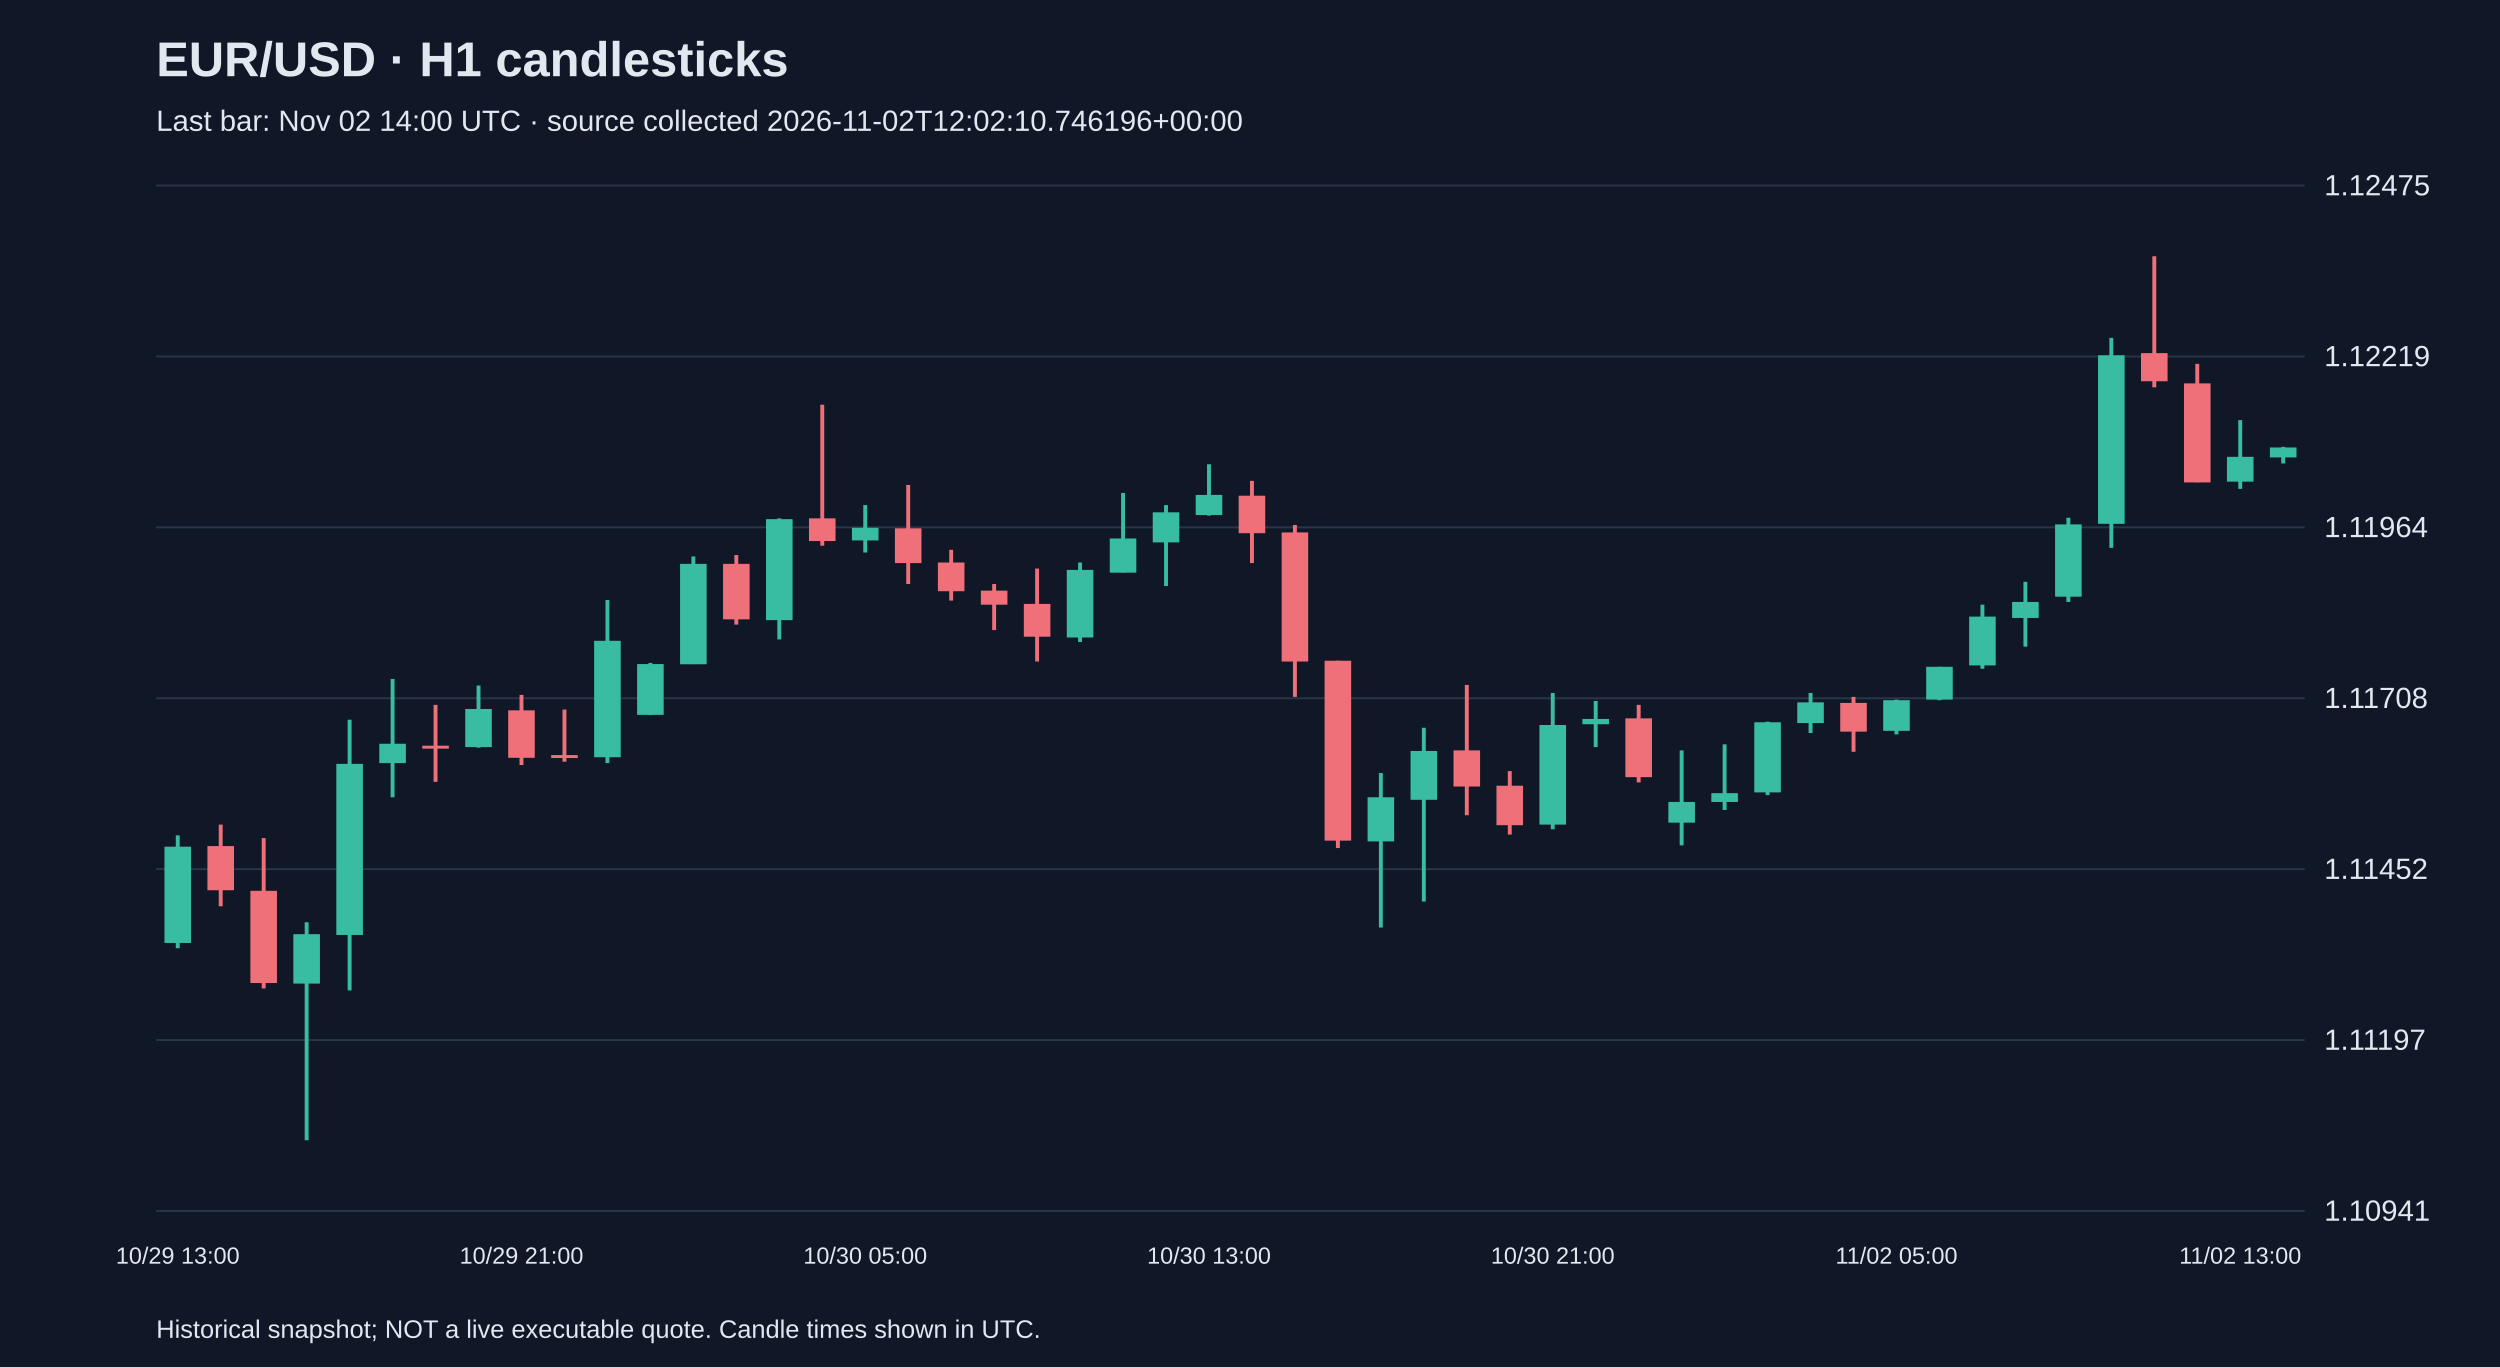
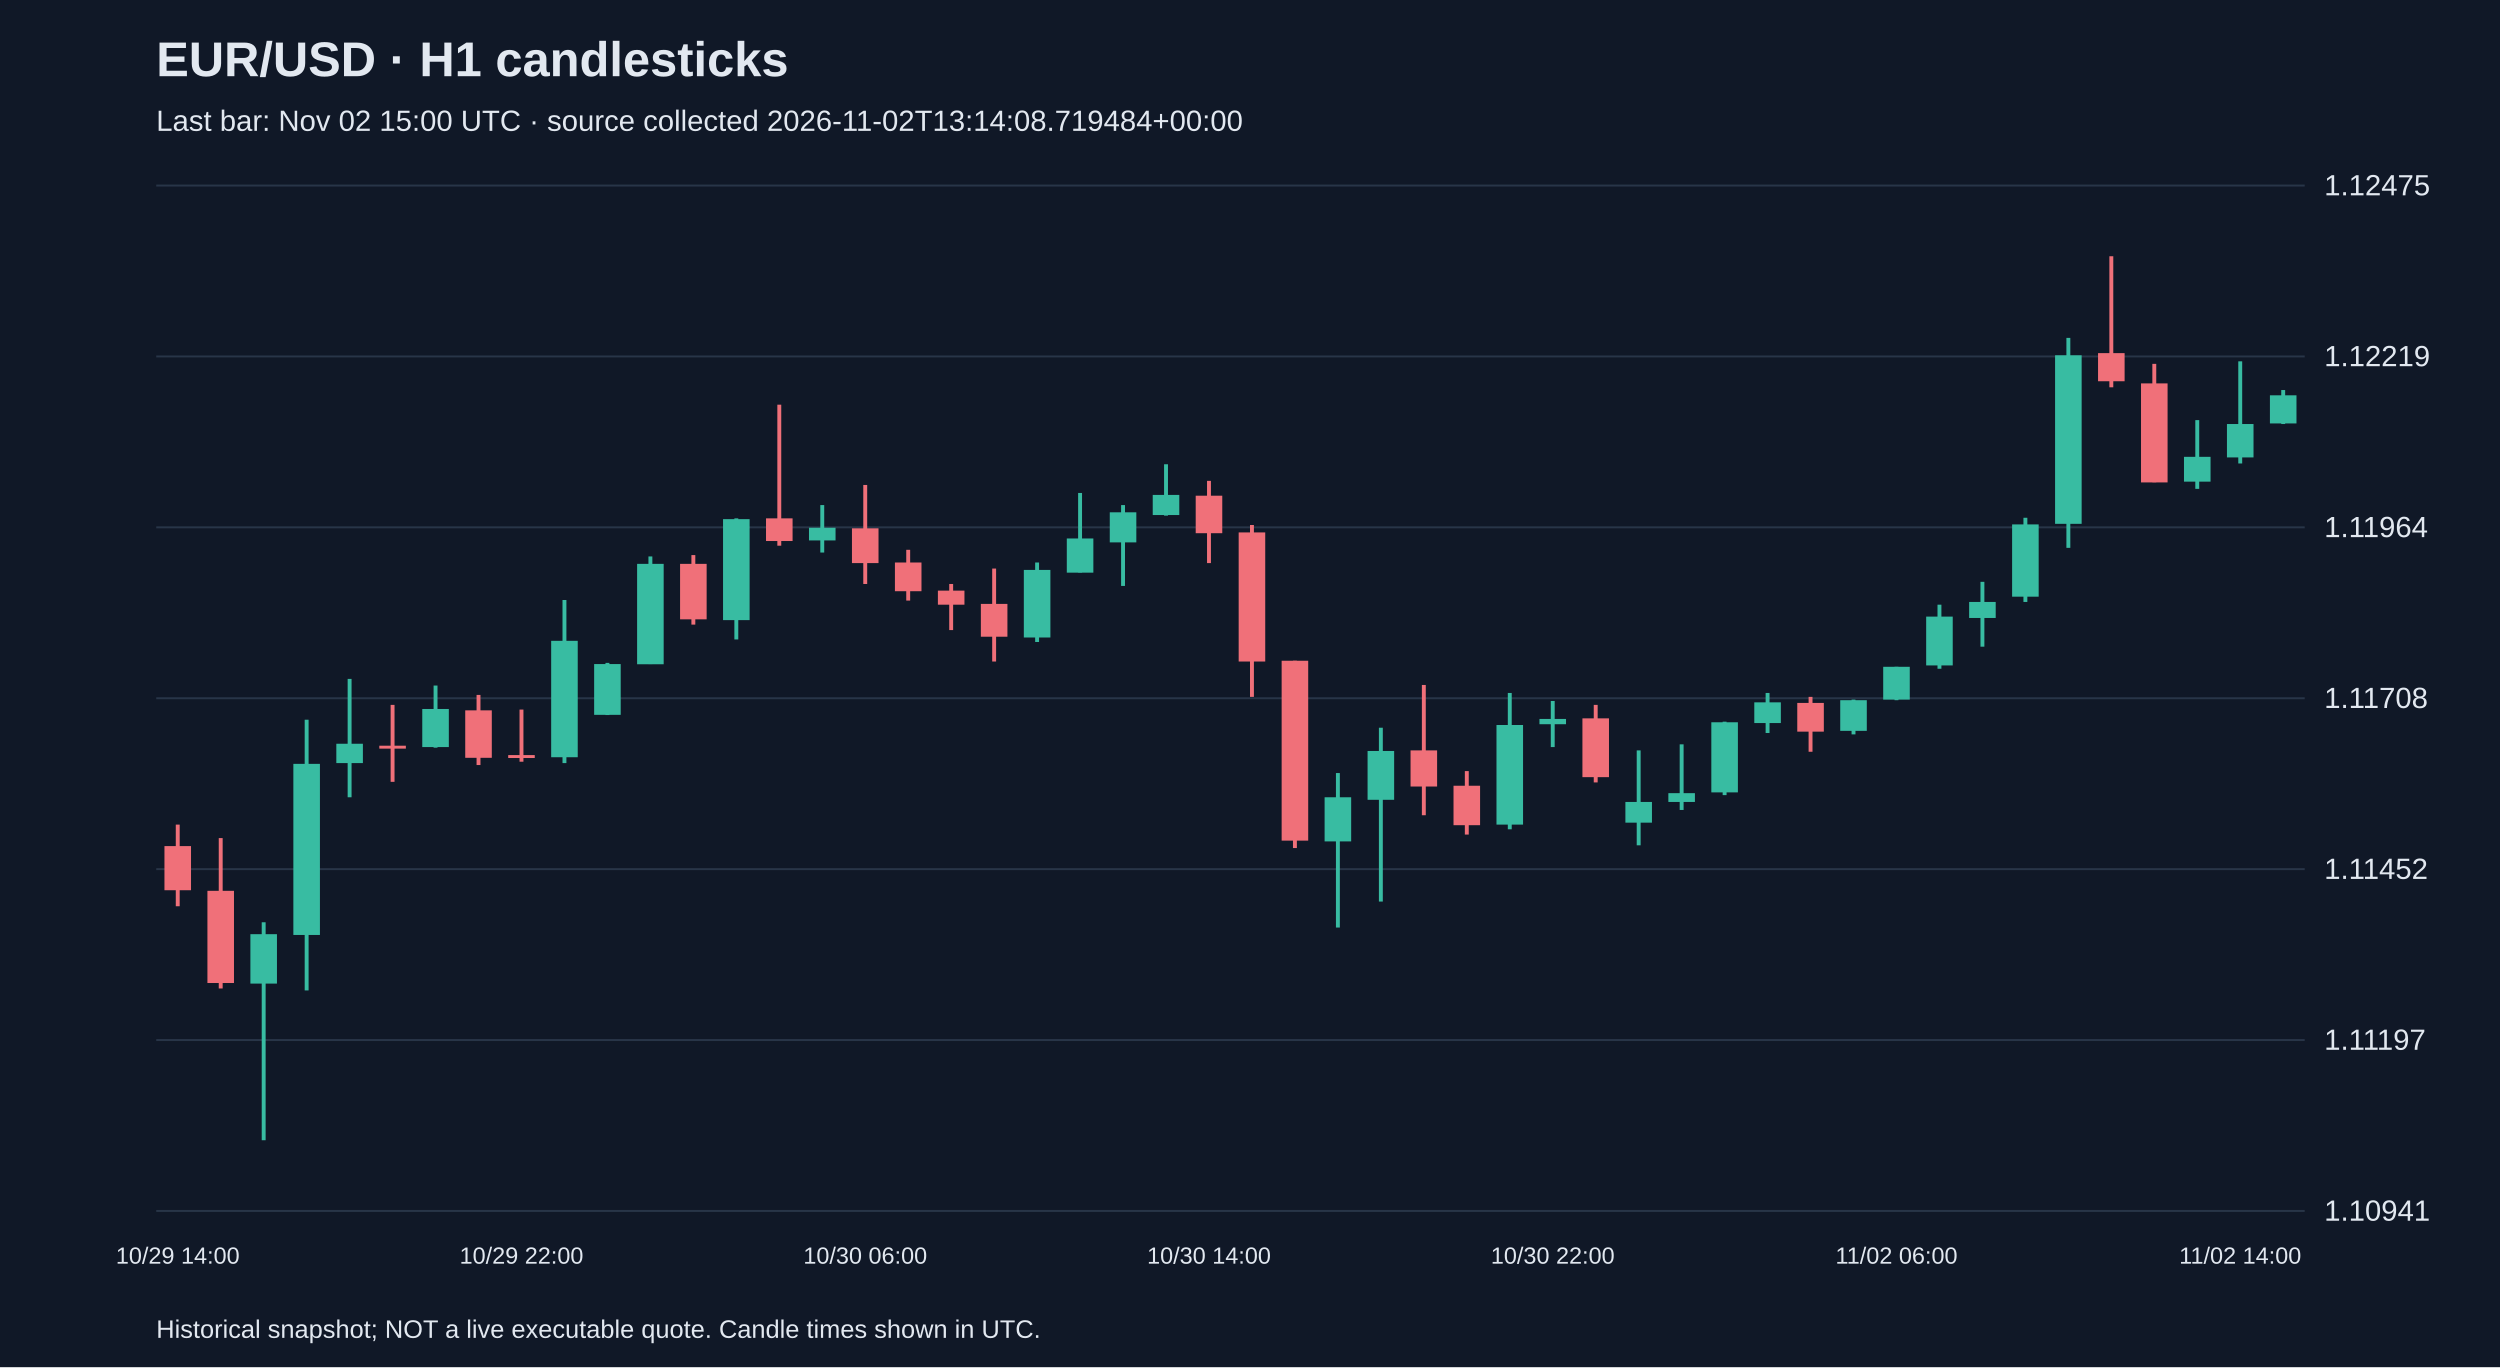
<svg xmlns="http://www.w3.org/2000/svg" viewBox="0 0 1280 700">
  <rect width="100%" height="100%" fill="#101827" />
  <style>text{font-family:Arial,sans-serif;fill:#e2e8f0}</style>
  <text x="80" y="39" font-size="25" font-weight="bold">EUR/USD · H1 candlesticks</text>
-   <text x="80" y="67" font-size="15" fill="#a6b1c5">Last bar: Nov 02 14:00 UTC · source collected 2026-11-02T12:02:10.746196+00:00</text>
+   <text x="80" y="67" font-size="15" fill="#a6b1c5">Last bar: Nov 02 15:00 UTC · source collected 2026-11-02T13:14:08.719484+00:00</text>
  <line x1="80" y1="620.0" x2="1180" y2="620.0" stroke="#283548" />
  <text x="1190" y="625.0" font-size="15">1.10941</text>
  <line x1="80" y1="532.5" x2="1180" y2="532.5" stroke="#283548" />
  <text x="1190" y="537.5" font-size="15">1.11197</text>
  <line x1="80" y1="445.0" x2="1180" y2="445.0" stroke="#283548" />
  <text x="1190" y="450.0" font-size="15">1.11452</text>
  <line x1="80" y1="357.5" x2="1180" y2="357.5" stroke="#283548" />
  <text x="1190" y="362.5" font-size="15">1.11708</text>
  <line x1="80" y1="270.0" x2="1180" y2="270.0" stroke="#283548" />
  <text x="1190" y="275.0" font-size="15">1.11964</text>
  <line x1="80" y1="182.5" x2="1180" y2="182.5" stroke="#283548" />
  <text x="1190" y="187.5" font-size="15">1.12219</text>
  <line x1="80" y1="95.0" x2="1180" y2="95.0" stroke="#283548" />
  <text x="1190" y="100.0" font-size="15">1.12475</text>
-   <line x1="91.0" y1="427.7" x2="91.0" y2="485.5" stroke="#38bca2" stroke-width="2" />
-   <rect x="84.2" y="433.5" width="13.6" height="49.3" fill="#38bca2" />
-   <text x="91.0" y="647" text-anchor="middle" font-size="12">10/29 13:00</text>
-   <line x1="113.0" y1="422.2" x2="113.0" y2="464.0" stroke="#f07079" stroke-width="2" />
-   <rect x="106.2" y="433.2" width="13.6" height="22.6" fill="#f07079" />
-   <line x1="135.0" y1="429.1" x2="135.0" y2="506.1" stroke="#f07079" stroke-width="2" />
-   <rect x="128.2" y="456.1" width="13.6" height="47.2" fill="#f07079" />
-   <line x1="157.0" y1="472.2" x2="157.0" y2="583.8" stroke="#38bca2" stroke-width="2" />
-   <rect x="150.2" y="478.3" width="13.6" height="25.3" fill="#38bca2" />
-   <line x1="179.0" y1="368.5" x2="179.0" y2="507.1" stroke="#38bca2" stroke-width="2" />
-   <rect x="172.2" y="391.1" width="13.6" height="87.6" fill="#38bca2" />
-   <line x1="201.0" y1="347.6" x2="201.0" y2="408.2" stroke="#38bca2" stroke-width="2" />
-   <rect x="194.2" y="380.8" width="13.6" height="9.9" fill="#38bca2" />
-   <line x1="223.0" y1="360.9" x2="223.0" y2="400.3" stroke="#f07079" stroke-width="2" />
-   <rect x="216.2" y="381.8" width="13.6" height="1.5" fill="#f07079" />
-   <line x1="245.0" y1="351.0" x2="245.0" y2="382.8" stroke="#38bca2" stroke-width="2" />
-   <rect x="238.2" y="363.0" width="13.6" height="19.5" fill="#38bca2" />
-   <line x1="267.0" y1="355.8" x2="267.0" y2="391.7" stroke="#f07079" stroke-width="2" />
-   <rect x="260.2" y="363.7" width="13.6" height="24.3" fill="#f07079" />
-   <text x="267.0" y="647" text-anchor="middle" font-size="12">10/29 21:00</text>
-   <line x1="289.0" y1="363.3" x2="289.0" y2="390.0" stroke="#f07079" stroke-width="2" />
-   <rect x="282.2" y="386.6" width="13.6" height="1.5" fill="#f07079" />
-   <line x1="311.0" y1="307.2" x2="311.0" y2="390.7" stroke="#38bca2" stroke-width="2" />
-   <rect x="304.2" y="328.1" width="13.6" height="59.6" fill="#38bca2" />
-   <line x1="333.0" y1="339.4" x2="333.0" y2="366.1" stroke="#38bca2" stroke-width="2" />
-   <rect x="326.2" y="340.0" width="13.6" height="26.0" fill="#38bca2" />
-   <line x1="355.0" y1="284.9" x2="355.0" y2="340.0" stroke="#38bca2" stroke-width="2" />
-   <rect x="348.2" y="288.7" width="13.6" height="51.4" fill="#38bca2" />
-   <line x1="377.0" y1="284.2" x2="377.0" y2="319.8" stroke="#f07079" stroke-width="2" />
-   <rect x="370.2" y="288.7" width="13.6" height="28.4" fill="#f07079" />
-   <line x1="399.0" y1="265.4" x2="399.0" y2="327.4" stroke="#38bca2" stroke-width="2" />
-   <rect x="392.2" y="265.8" width="13.6" height="51.7" fill="#38bca2" />
-   <line x1="421.0" y1="207.2" x2="421.0" y2="279.4" stroke="#f07079" stroke-width="2" />
-   <rect x="414.2" y="265.4" width="13.6" height="11.6" fill="#f07079" />
-   <line x1="443.0" y1="258.6" x2="443.0" y2="282.9" stroke="#38bca2" stroke-width="2" />
-   <rect x="436.2" y="270.2" width="13.6" height="6.5" fill="#38bca2" />
-   <text x="443.0" y="647" text-anchor="middle" font-size="12">10/30 05:00</text>
-   <line x1="465.0" y1="248.3" x2="465.0" y2="299.0" stroke="#f07079" stroke-width="2" />
-   <rect x="458.2" y="270.5" width="13.6" height="17.8" fill="#f07079" />
-   <line x1="487.0" y1="281.5" x2="487.0" y2="307.5" stroke="#f07079" stroke-width="2" />
-   <rect x="480.2" y="288.0" width="13.6" height="14.7" fill="#f07079" />
-   <line x1="509.0" y1="299.0" x2="509.0" y2="322.6" stroke="#f07079" stroke-width="2" />
-   <rect x="502.2" y="302.4" width="13.6" height="7.2" fill="#f07079" />
-   <line x1="531.0" y1="291.1" x2="531.0" y2="338.7" stroke="#f07079" stroke-width="2" />
-   <rect x="524.2" y="309.2" width="13.6" height="16.8" fill="#f07079" />
-   <line x1="553.0" y1="288.0" x2="553.0" y2="328.7" stroke="#38bca2" stroke-width="2" />
-   <rect x="546.2" y="291.8" width="13.6" height="34.6" fill="#38bca2" />
-   <line x1="575.0" y1="252.4" x2="575.0" y2="293.1" stroke="#38bca2" stroke-width="2" />
-   <rect x="568.2" y="275.7" width="13.6" height="17.5" fill="#38bca2" />
-   <line x1="597.0" y1="258.6" x2="597.0" y2="300.0" stroke="#38bca2" stroke-width="2" />
-   <rect x="590.2" y="262.3" width="13.6" height="15.4" fill="#38bca2" />
-   <line x1="619.0" y1="237.7" x2="619.0" y2="264.0" stroke="#38bca2" stroke-width="2" />
-   <rect x="612.2" y="253.4" width="13.6" height="10.3" fill="#38bca2" />
-   <text x="619.0" y="647" text-anchor="middle" font-size="12">10/30 13:00</text>
-   <line x1="641.0" y1="246.2" x2="641.0" y2="288.3" stroke="#f07079" stroke-width="2" />
-   <rect x="634.2" y="253.8" width="13.6" height="19.2" fill="#f07079" />
-   <line x1="663.0" y1="268.8" x2="663.0" y2="356.8" stroke="#f07079" stroke-width="2" />
-   <rect x="656.2" y="272.6" width="13.6" height="66.1" fill="#f07079" />
-   <line x1="685.0" y1="338.3" x2="685.0" y2="434.2" stroke="#f07079" stroke-width="2" />
-   <rect x="678.2" y="338.3" width="13.6" height="92.1" fill="#f07079" />
-   <line x1="707.0" y1="395.8" x2="707.0" y2="474.9" stroke="#38bca2" stroke-width="2" />
-   <rect x="700.2" y="408.2" width="13.6" height="22.6" fill="#38bca2" />
-   <line x1="729.0" y1="372.6" x2="729.0" y2="461.6" stroke="#38bca2" stroke-width="2" />
-   <rect x="722.2" y="384.5" width="13.6" height="25.0" fill="#38bca2" />
-   <line x1="751.0" y1="350.7" x2="751.0" y2="417.4" stroke="#f07079" stroke-width="2" />
-   <rect x="744.2" y="384.2" width="13.6" height="18.5" fill="#f07079" />
-   <line x1="773.0" y1="394.8" x2="773.0" y2="427.3" stroke="#f07079" stroke-width="2" />
-   <rect x="766.2" y="402.3" width="13.6" height="20.2" fill="#f07079" />
-   <line x1="795.0" y1="354.8" x2="795.0" y2="424.6" stroke="#38bca2" stroke-width="2" />
-   <rect x="788.2" y="371.2" width="13.6" height="51.0" fill="#38bca2" />
-   <text x="795.0" y="647" text-anchor="middle" font-size="12">10/30 21:00</text>
-   <line x1="817.0" y1="358.9" x2="817.0" y2="382.5" stroke="#38bca2" stroke-width="2" />
-   <rect x="810.2" y="368.1" width="13.6" height="2.7" fill="#38bca2" />
-   <line x1="839.0" y1="360.9" x2="839.0" y2="400.6" stroke="#f07079" stroke-width="2" />
-   <rect x="832.2" y="367.8" width="13.6" height="30.1" fill="#f07079" />
-   <line x1="861.0" y1="384.2" x2="861.0" y2="432.8" stroke="#38bca2" stroke-width="2" />
-   <rect x="854.2" y="410.6" width="13.6" height="10.6" fill="#38bca2" />
-   <line x1="883.0" y1="381.1" x2="883.0" y2="414.7" stroke="#38bca2" stroke-width="2" />
-   <rect x="876.2" y="406.1" width="13.6" height="4.5" fill="#38bca2" />
-   <line x1="905.0" y1="369.5" x2="905.0" y2="407.1" stroke="#38bca2" stroke-width="2" />
-   <rect x="898.2" y="369.8" width="13.6" height="35.9" fill="#38bca2" />
-   <line x1="927.0" y1="354.8" x2="927.0" y2="375.3" stroke="#38bca2" stroke-width="2" />
-   <rect x="920.2" y="359.6" width="13.6" height="10.6" fill="#38bca2" />
-   <line x1="949.0" y1="356.8" x2="949.0" y2="384.9" stroke="#f07079" stroke-width="2" />
-   <rect x="942.2" y="359.9" width="13.6" height="14.7" fill="#f07079" />
-   <line x1="971.0" y1="358.2" x2="971.0" y2="376.0" stroke="#38bca2" stroke-width="2" />
-   <rect x="964.2" y="358.5" width="13.6" height="15.7" fill="#38bca2" />
-   <text x="971.0" y="647" text-anchor="middle" font-size="12">11/02 05:00</text>
-   <line x1="993.0" y1="341.4" x2="993.0" y2="358.5" stroke="#38bca2" stroke-width="2" />
-   <rect x="986.2" y="341.4" width="13.6" height="16.8" fill="#38bca2" />
-   <line x1="1015.0" y1="309.6" x2="1015.0" y2="342.4" stroke="#38bca2" stroke-width="2" />
-   <rect x="1008.2" y="315.7" width="13.6" height="25.0" fill="#38bca2" />
-   <line x1="1037.0" y1="297.9" x2="1037.0" y2="331.1" stroke="#38bca2" stroke-width="2" />
-   <rect x="1030.2" y="308.2" width="13.6" height="8.2" fill="#38bca2" />
-   <line x1="1059.0" y1="265.1" x2="1059.0" y2="308.2" stroke="#38bca2" stroke-width="2" />
-   <rect x="1052.2" y="268.5" width="13.6" height="37.0" fill="#38bca2" />
-   <line x1="1081.0" y1="173.0" x2="1081.0" y2="280.5" stroke="#38bca2" stroke-width="2" />
-   <rect x="1074.2" y="181.9" width="13.6" height="86.3" fill="#38bca2" />
-   <line x1="1103.0" y1="131.2" x2="1103.0" y2="198.3" stroke="#f07079" stroke-width="2" />
-   <rect x="1096.2" y="180.8" width="13.6" height="14.4" fill="#f07079" />
-   <line x1="1125.0" y1="186.3" x2="1125.0" y2="246.9" stroke="#f07079" stroke-width="2" />
-   <rect x="1118.2" y="196.3" width="13.6" height="50.7" fill="#f07079" />
-   <line x1="1147.0" y1="215.1" x2="1147.0" y2="250.3" stroke="#38bca2" stroke-width="2" />
-   <rect x="1140.2" y="233.9" width="13.6" height="12.7" fill="#38bca2" />
-   <text x="1147.0" y="647" text-anchor="middle" font-size="12">11/02 13:00</text>
-   <line x1="1169.0" y1="228.8" x2="1169.0" y2="237.3" stroke="#38bca2" stroke-width="2" />
-   <rect x="1162.2" y="229.1" width="13.6" height="5.1" fill="#38bca2" />
+   <line x1="91.0" y1="422.2" x2="91.0" y2="464.0" stroke="#f07079" stroke-width="2" />
+   <rect x="84.2" y="433.2" width="13.6" height="22.6" fill="#f07079" />
+   <text x="91.0" y="647" text-anchor="middle" font-size="12">10/29 14:00</text>
+   <line x1="113.0" y1="429.1" x2="113.0" y2="506.1" stroke="#f07079" stroke-width="2" />
+   <rect x="106.2" y="456.1" width="13.6" height="47.2" fill="#f07079" />
+   <line x1="135.0" y1="472.2" x2="135.0" y2="583.8" stroke="#38bca2" stroke-width="2" />
+   <rect x="128.2" y="478.3" width="13.6" height="25.3" fill="#38bca2" />
+   <line x1="157.0" y1="368.5" x2="157.0" y2="507.1" stroke="#38bca2" stroke-width="2" />
+   <rect x="150.2" y="391.1" width="13.6" height="87.6" fill="#38bca2" />
+   <line x1="179.0" y1="347.6" x2="179.0" y2="408.2" stroke="#38bca2" stroke-width="2" />
+   <rect x="172.2" y="380.8" width="13.6" height="9.9" fill="#38bca2" />
+   <line x1="201.0" y1="360.9" x2="201.0" y2="400.3" stroke="#f07079" stroke-width="2" />
+   <rect x="194.2" y="381.8" width="13.6" height="1.5" fill="#f07079" />
+   <line x1="223.0" y1="351.0" x2="223.0" y2="382.8" stroke="#38bca2" stroke-width="2" />
+   <rect x="216.2" y="363.0" width="13.6" height="19.5" fill="#38bca2" />
+   <line x1="245.0" y1="355.8" x2="245.0" y2="391.7" stroke="#f07079" stroke-width="2" />
+   <rect x="238.2" y="363.7" width="13.6" height="24.3" fill="#f07079" />
+   <line x1="267.0" y1="363.3" x2="267.0" y2="390.0" stroke="#f07079" stroke-width="2" />
+   <rect x="260.2" y="386.6" width="13.6" height="1.5" fill="#f07079" />
+   <text x="267.0" y="647" text-anchor="middle" font-size="12">10/29 22:00</text>
+   <line x1="289.0" y1="307.2" x2="289.0" y2="390.7" stroke="#38bca2" stroke-width="2" />
+   <rect x="282.2" y="328.1" width="13.6" height="59.6" fill="#38bca2" />
+   <line x1="311.0" y1="339.4" x2="311.0" y2="366.1" stroke="#38bca2" stroke-width="2" />
+   <rect x="304.2" y="340.0" width="13.6" height="26.0" fill="#38bca2" />
+   <line x1="333.0" y1="284.9" x2="333.0" y2="340.0" stroke="#38bca2" stroke-width="2" />
+   <rect x="326.2" y="288.7" width="13.6" height="51.4" fill="#38bca2" />
+   <line x1="355.0" y1="284.2" x2="355.0" y2="319.8" stroke="#f07079" stroke-width="2" />
+   <rect x="348.2" y="288.7" width="13.6" height="28.4" fill="#f07079" />
+   <line x1="377.0" y1="265.4" x2="377.0" y2="327.4" stroke="#38bca2" stroke-width="2" />
+   <rect x="370.2" y="265.8" width="13.6" height="51.7" fill="#38bca2" />
+   <line x1="399.0" y1="207.2" x2="399.0" y2="279.4" stroke="#f07079" stroke-width="2" />
+   <rect x="392.2" y="265.4" width="13.6" height="11.6" fill="#f07079" />
+   <line x1="421.0" y1="258.6" x2="421.0" y2="282.9" stroke="#38bca2" stroke-width="2" />
+   <rect x="414.2" y="270.2" width="13.6" height="6.5" fill="#38bca2" />
+   <line x1="443.0" y1="248.3" x2="443.0" y2="299.0" stroke="#f07079" stroke-width="2" />
+   <rect x="436.2" y="270.5" width="13.6" height="17.8" fill="#f07079" />
+   <text x="443.0" y="647" text-anchor="middle" font-size="12">10/30 06:00</text>
+   <line x1="465.0" y1="281.5" x2="465.0" y2="307.5" stroke="#f07079" stroke-width="2" />
+   <rect x="458.2" y="288.0" width="13.6" height="14.7" fill="#f07079" />
+   <line x1="487.0" y1="299.0" x2="487.0" y2="322.6" stroke="#f07079" stroke-width="2" />
+   <rect x="480.2" y="302.4" width="13.6" height="7.2" fill="#f07079" />
+   <line x1="509.0" y1="291.1" x2="509.0" y2="338.7" stroke="#f07079" stroke-width="2" />
+   <rect x="502.2" y="309.2" width="13.6" height="16.8" fill="#f07079" />
+   <line x1="531.0" y1="288.0" x2="531.0" y2="328.7" stroke="#38bca2" stroke-width="2" />
+   <rect x="524.2" y="291.8" width="13.6" height="34.6" fill="#38bca2" />
+   <line x1="553.0" y1="252.4" x2="553.0" y2="293.1" stroke="#38bca2" stroke-width="2" />
+   <rect x="546.2" y="275.7" width="13.6" height="17.5" fill="#38bca2" />
+   <line x1="575.0" y1="258.6" x2="575.0" y2="300.0" stroke="#38bca2" stroke-width="2" />
+   <rect x="568.2" y="262.3" width="13.6" height="15.4" fill="#38bca2" />
+   <line x1="597.0" y1="237.7" x2="597.0" y2="264.0" stroke="#38bca2" stroke-width="2" />
+   <rect x="590.2" y="253.4" width="13.6" height="10.3" fill="#38bca2" />
+   <line x1="619.0" y1="246.2" x2="619.0" y2="288.3" stroke="#f07079" stroke-width="2" />
+   <rect x="612.2" y="253.8" width="13.6" height="19.2" fill="#f07079" />
+   <text x="619.0" y="647" text-anchor="middle" font-size="12">10/30 14:00</text>
+   <line x1="641.0" y1="268.8" x2="641.0" y2="356.8" stroke="#f07079" stroke-width="2" />
+   <rect x="634.2" y="272.6" width="13.6" height="66.1" fill="#f07079" />
+   <line x1="663.0" y1="338.3" x2="663.0" y2="434.2" stroke="#f07079" stroke-width="2" />
+   <rect x="656.2" y="338.3" width="13.6" height="92.1" fill="#f07079" />
+   <line x1="685.0" y1="395.8" x2="685.0" y2="474.9" stroke="#38bca2" stroke-width="2" />
+   <rect x="678.2" y="408.2" width="13.6" height="22.6" fill="#38bca2" />
+   <line x1="707.0" y1="372.6" x2="707.0" y2="461.6" stroke="#38bca2" stroke-width="2" />
+   <rect x="700.2" y="384.5" width="13.6" height="25.0" fill="#38bca2" />
+   <line x1="729.0" y1="350.7" x2="729.0" y2="417.4" stroke="#f07079" stroke-width="2" />
+   <rect x="722.2" y="384.2" width="13.6" height="18.5" fill="#f07079" />
+   <line x1="751.0" y1="394.8" x2="751.0" y2="427.3" stroke="#f07079" stroke-width="2" />
+   <rect x="744.2" y="402.3" width="13.6" height="20.2" fill="#f07079" />
+   <line x1="773.0" y1="354.8" x2="773.0" y2="424.6" stroke="#38bca2" stroke-width="2" />
+   <rect x="766.2" y="371.2" width="13.6" height="51.0" fill="#38bca2" />
+   <line x1="795.0" y1="358.9" x2="795.0" y2="382.5" stroke="#38bca2" stroke-width="2" />
+   <rect x="788.2" y="368.1" width="13.6" height="2.7" fill="#38bca2" />
+   <text x="795.0" y="647" text-anchor="middle" font-size="12">10/30 22:00</text>
+   <line x1="817.0" y1="360.9" x2="817.0" y2="400.6" stroke="#f07079" stroke-width="2" />
+   <rect x="810.2" y="367.8" width="13.6" height="30.1" fill="#f07079" />
+   <line x1="839.0" y1="384.2" x2="839.0" y2="432.8" stroke="#38bca2" stroke-width="2" />
+   <rect x="832.2" y="410.6" width="13.6" height="10.6" fill="#38bca2" />
+   <line x1="861.0" y1="381.1" x2="861.0" y2="414.7" stroke="#38bca2" stroke-width="2" />
+   <rect x="854.2" y="406.1" width="13.6" height="4.5" fill="#38bca2" />
+   <line x1="883.0" y1="369.5" x2="883.0" y2="407.1" stroke="#38bca2" stroke-width="2" />
+   <rect x="876.2" y="369.8" width="13.6" height="35.9" fill="#38bca2" />
+   <line x1="905.0" y1="354.8" x2="905.0" y2="375.3" stroke="#38bca2" stroke-width="2" />
+   <rect x="898.2" y="359.6" width="13.6" height="10.6" fill="#38bca2" />
+   <line x1="927.0" y1="356.8" x2="927.0" y2="384.9" stroke="#f07079" stroke-width="2" />
+   <rect x="920.2" y="359.9" width="13.6" height="14.7" fill="#f07079" />
+   <line x1="949.0" y1="358.2" x2="949.0" y2="376.0" stroke="#38bca2" stroke-width="2" />
+   <rect x="942.2" y="358.5" width="13.6" height="15.7" fill="#38bca2" />
+   <line x1="971.0" y1="341.4" x2="971.0" y2="358.5" stroke="#38bca2" stroke-width="2" />
+   <rect x="964.2" y="341.4" width="13.6" height="16.8" fill="#38bca2" />
+   <text x="971.0" y="647" text-anchor="middle" font-size="12">11/02 06:00</text>
+   <line x1="993.0" y1="309.6" x2="993.0" y2="342.4" stroke="#38bca2" stroke-width="2" />
+   <rect x="986.2" y="315.7" width="13.6" height="25.0" fill="#38bca2" />
+   <line x1="1015.0" y1="297.9" x2="1015.0" y2="331.1" stroke="#38bca2" stroke-width="2" />
+   <rect x="1008.2" y="308.2" width="13.6" height="8.2" fill="#38bca2" />
+   <line x1="1037.0" y1="265.1" x2="1037.0" y2="308.2" stroke="#38bca2" stroke-width="2" />
+   <rect x="1030.2" y="268.5" width="13.6" height="37.0" fill="#38bca2" />
+   <line x1="1059.0" y1="173.0" x2="1059.0" y2="280.5" stroke="#38bca2" stroke-width="2" />
+   <rect x="1052.2" y="181.9" width="13.6" height="86.3" fill="#38bca2" />
+   <line x1="1081.0" y1="131.2" x2="1081.0" y2="198.3" stroke="#f07079" stroke-width="2" />
+   <rect x="1074.2" y="180.8" width="13.6" height="14.4" fill="#f07079" />
+   <line x1="1103.0" y1="186.3" x2="1103.0" y2="246.9" stroke="#f07079" stroke-width="2" />
+   <rect x="1096.2" y="196.3" width="13.6" height="50.7" fill="#f07079" />
+   <line x1="1125.0" y1="215.1" x2="1125.0" y2="250.3" stroke="#38bca2" stroke-width="2" />
+   <rect x="1118.2" y="233.9" width="13.6" height="12.7" fill="#38bca2" />
+   <line x1="1147.0" y1="185.0" x2="1147.0" y2="237.3" stroke="#38bca2" stroke-width="2" />
+   <rect x="1140.2" y="217.1" width="13.6" height="17.1" fill="#38bca2" />
+   <text x="1147.0" y="647" text-anchor="middle" font-size="12">11/02 14:00</text>
+   <line x1="1169.0" y1="199.7" x2="1169.0" y2="217.1" stroke="#38bca2" stroke-width="2" />
+   <rect x="1162.2" y="202.4" width="13.6" height="14.4" fill="#38bca2" />
  <text x="80" y="685" font-size="13">Historical snapshot; NOT a live executable quote. Candle times shown in UTC.</text>
</svg>
